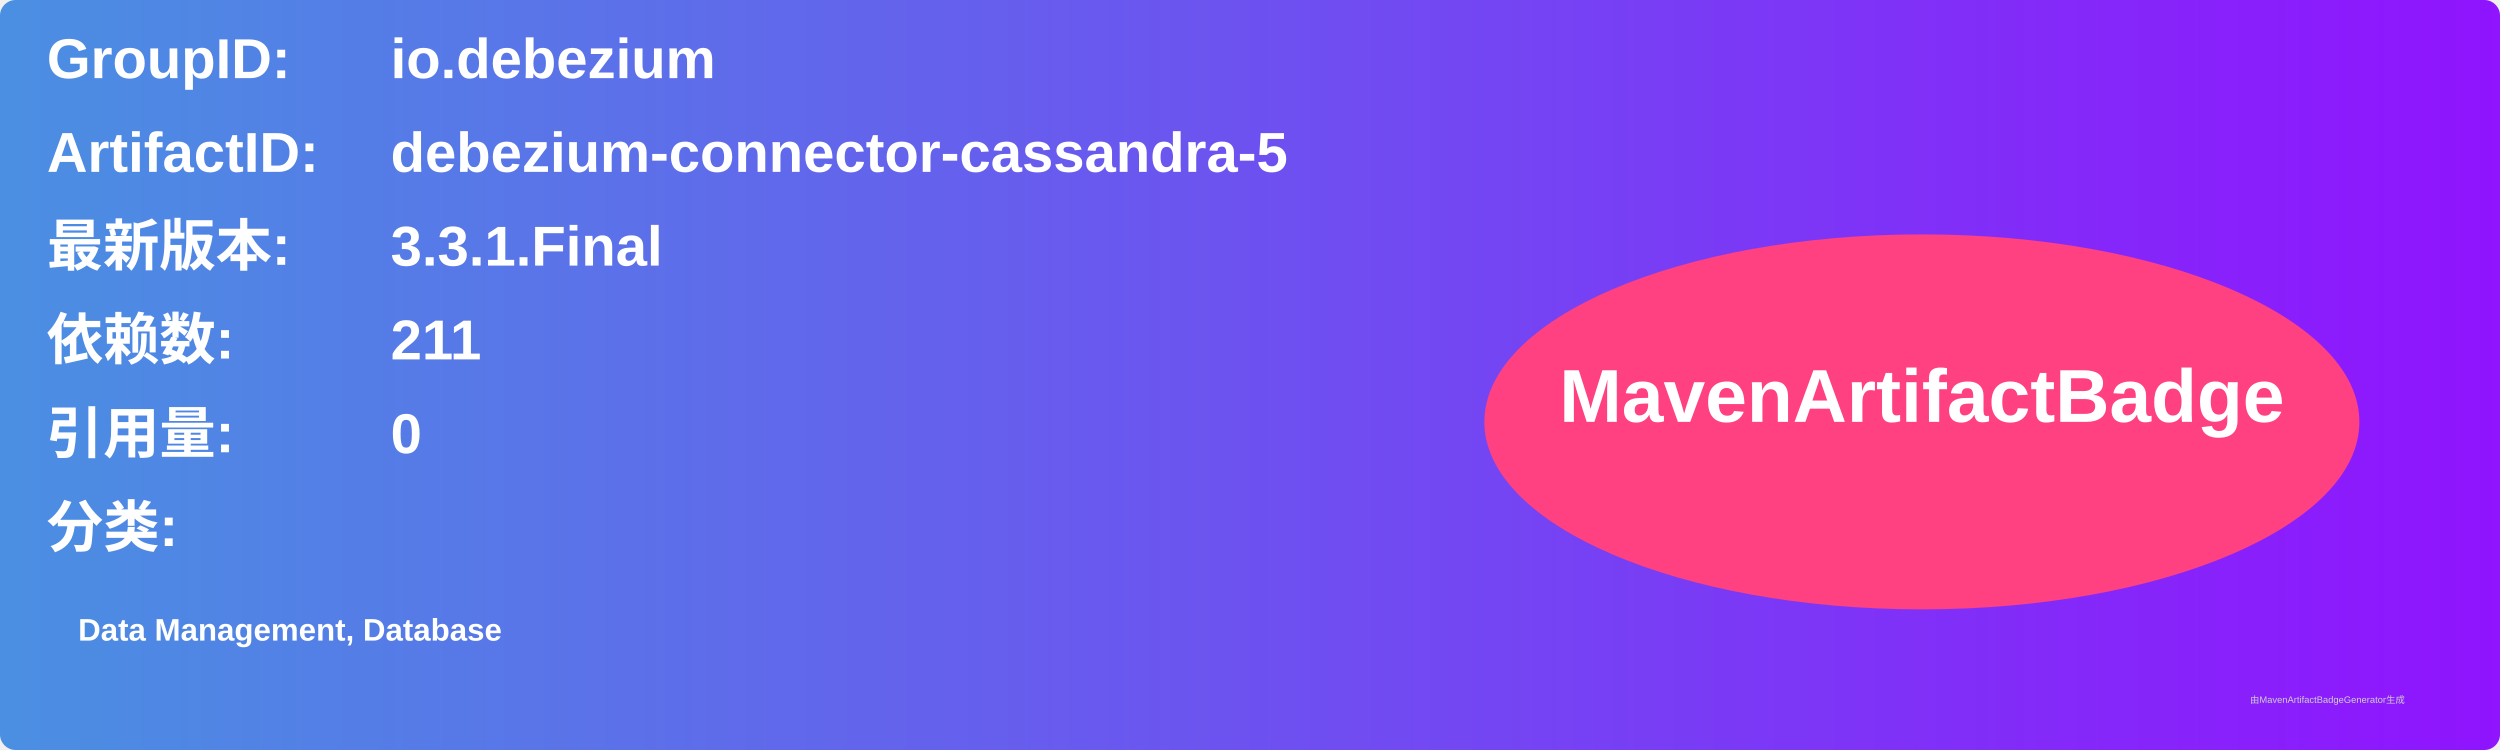
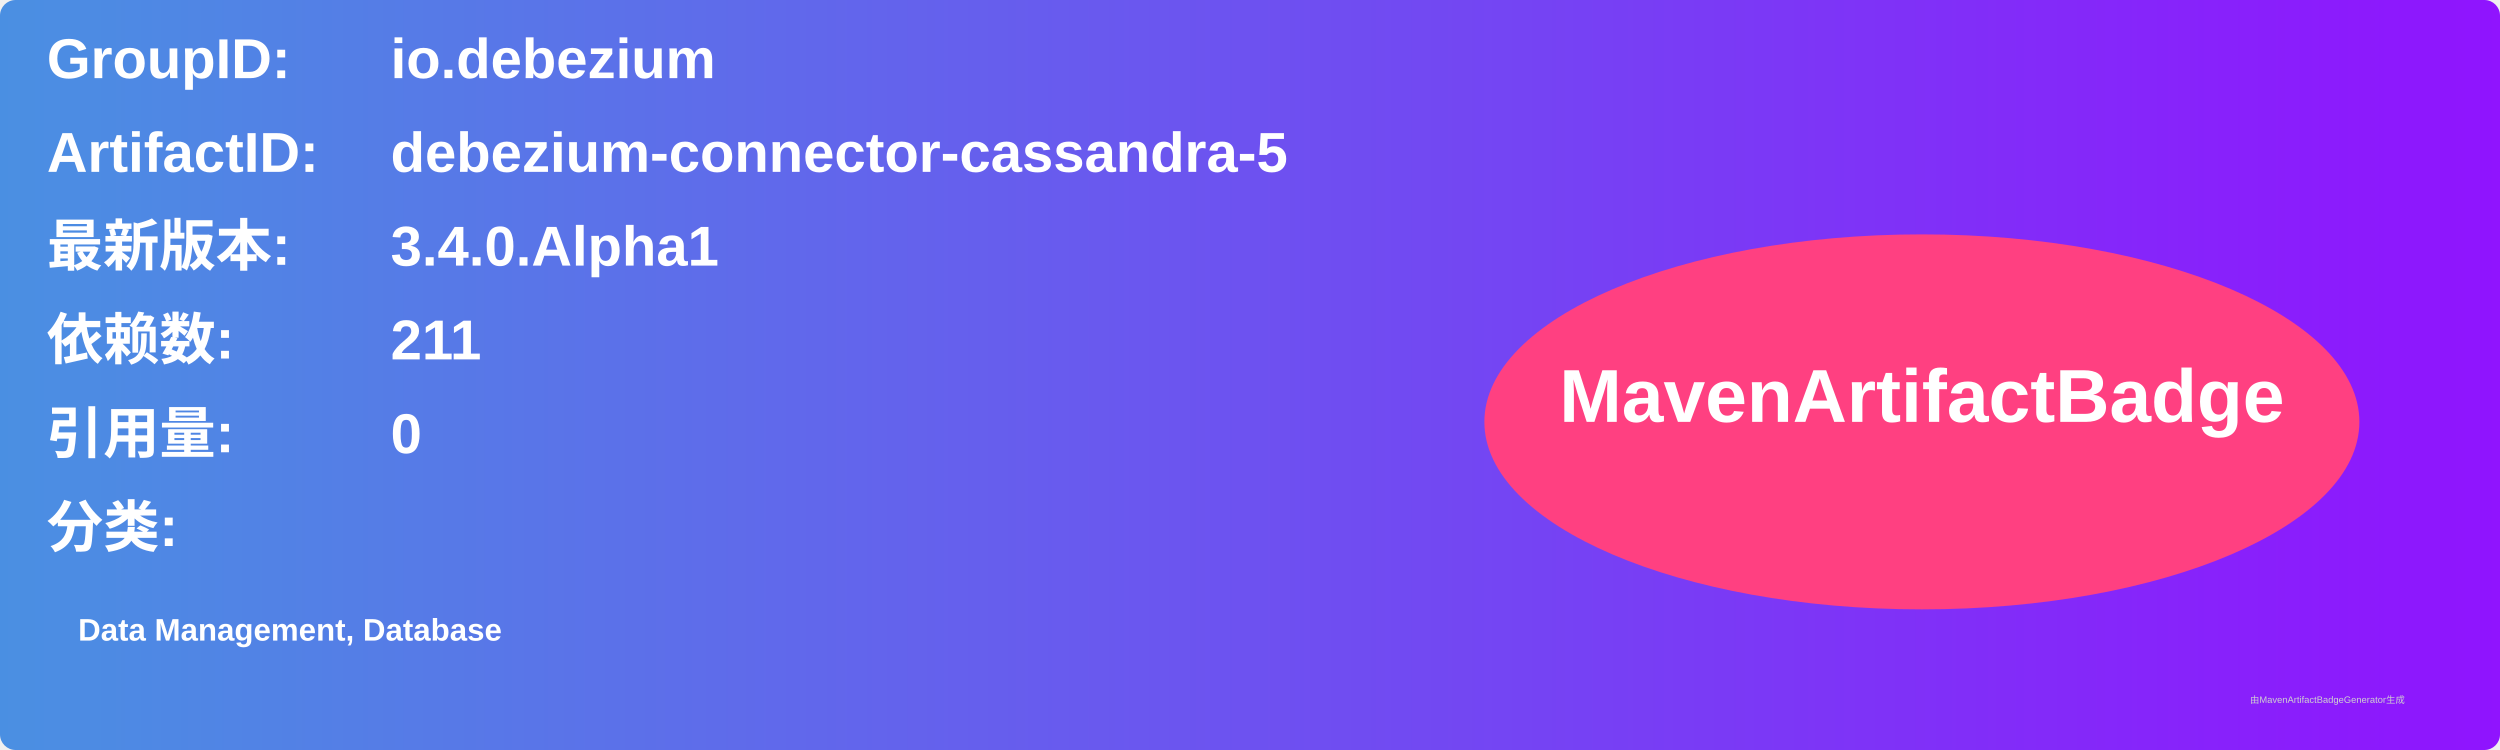
<svg xmlns="http://www.w3.org/2000/svg" width="800" height="240" viewBox="0 0 800 240">
  <linearGradient id="grad" x1="0%" y1="0%" x2="100%" y2="0%">
    <stop offset="0%" stop-color="#4a90e2" />
    <stop offset="100%" stop-color="#9013fe" />
  </linearGradient>
  <rect width="100%" height="100%" rx="5" ry="5" fill="url(#grad)" />
  <g transform="translate(15, 15)">
    <text x="0" y="10" font-family="Arial" font-size="18" fill="white" font-weight="bold" width="260">GroupID:</text>
    <text x="110" y="10" font-family="Arial" font-size="18" fill="white" font-weight="bold" width="460">io.debezium</text>
    <text x="0" y="40" font-family="Arial" font-size="18" fill="white" font-weight="bold" width="260">ArtifactID:</text>
    <text x="110" y="40" font-family="Arial" font-size="18" fill="white" font-weight="bold" width="460">debezium-connector-cassandra-5</text>
    <text x="0" y="70" font-family="Arial" font-size="18" fill="white" font-weight="bold">最新版本:</text>
    <text x="110" y="70" font-family="Arial" font-size="18" fill="white" font-weight="bold">
-       <tspan font-weight="bold">3.3.1.Final</tspan>
+       <tspan font-weight="bold">3.4.0.Alpha1</tspan>
    </text>
    <text x="0" y="100" font-family="Arial" font-size="18" fill="white" font-weight="bold">依赖数: </text>
    <text x="110" y="100" font-family="Arial" font-size="18" fill="white">
      <tspan font-weight="bold">211</tspan>
    </text>
    <text x="0" y="130" font-family="Arial" font-size="18" fill="white" font-weight="bold">引用量: </text>
    <text x="110" y="130" font-family="Arial" font-size="18" fill="white">
      <tspan font-weight="bold">0</tspan>
    </text>
    <text x="0" y="160" font-family="Arial" font-size="18" fill="white" font-weight="bold">分类:</text>
    <text x="10" y="190" font-family="Arial" font-size="10" fill="white">
      <tspan font-weight="bold">Data Management, Database</tspan>
    </text>
    <ellipse cx="600" cy="120" rx="140" ry="60" fill="#ff4081" />
    <text x="600" y="120" text-anchor="middle" font-family="Arial" font-size="24" fill="white" font-weight="bold">MavenArtifactBadge</text>
  </g>
  <text x="720" y="225" font-family="Arial" font-size="3" fill="#d0d0d0">由MavenArtifactBadgeGenerator生成</text>
</svg>
